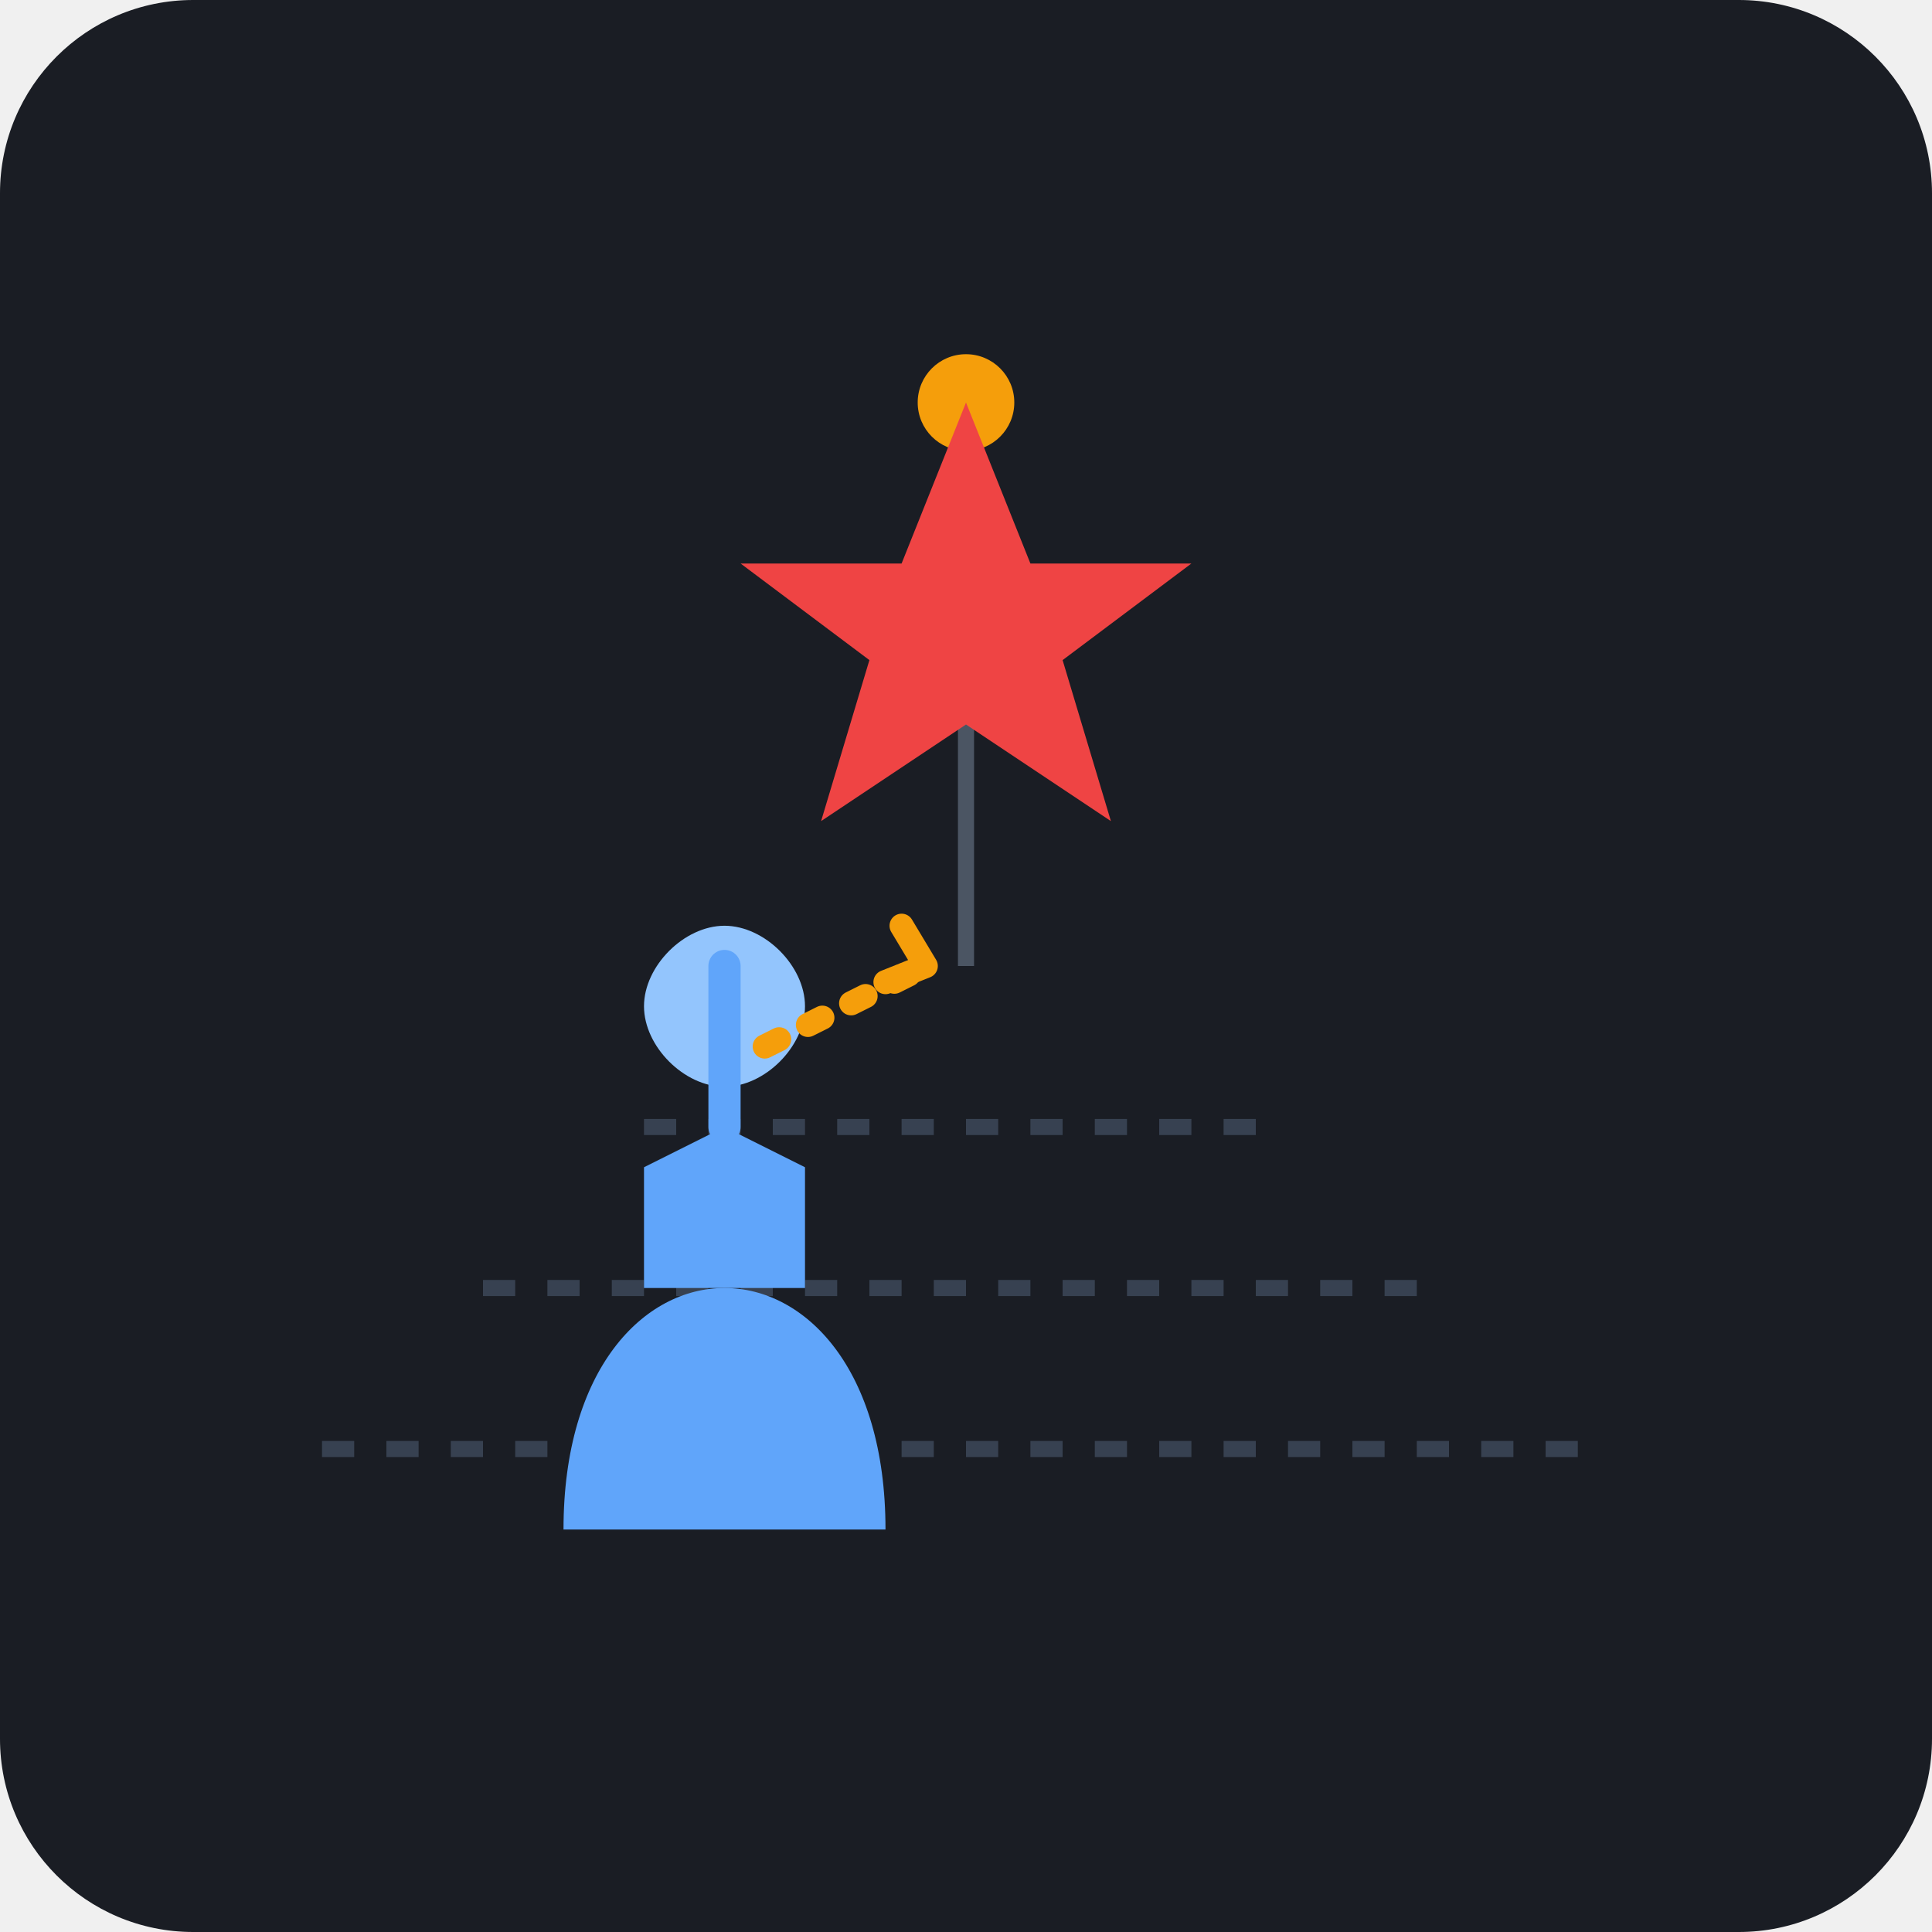
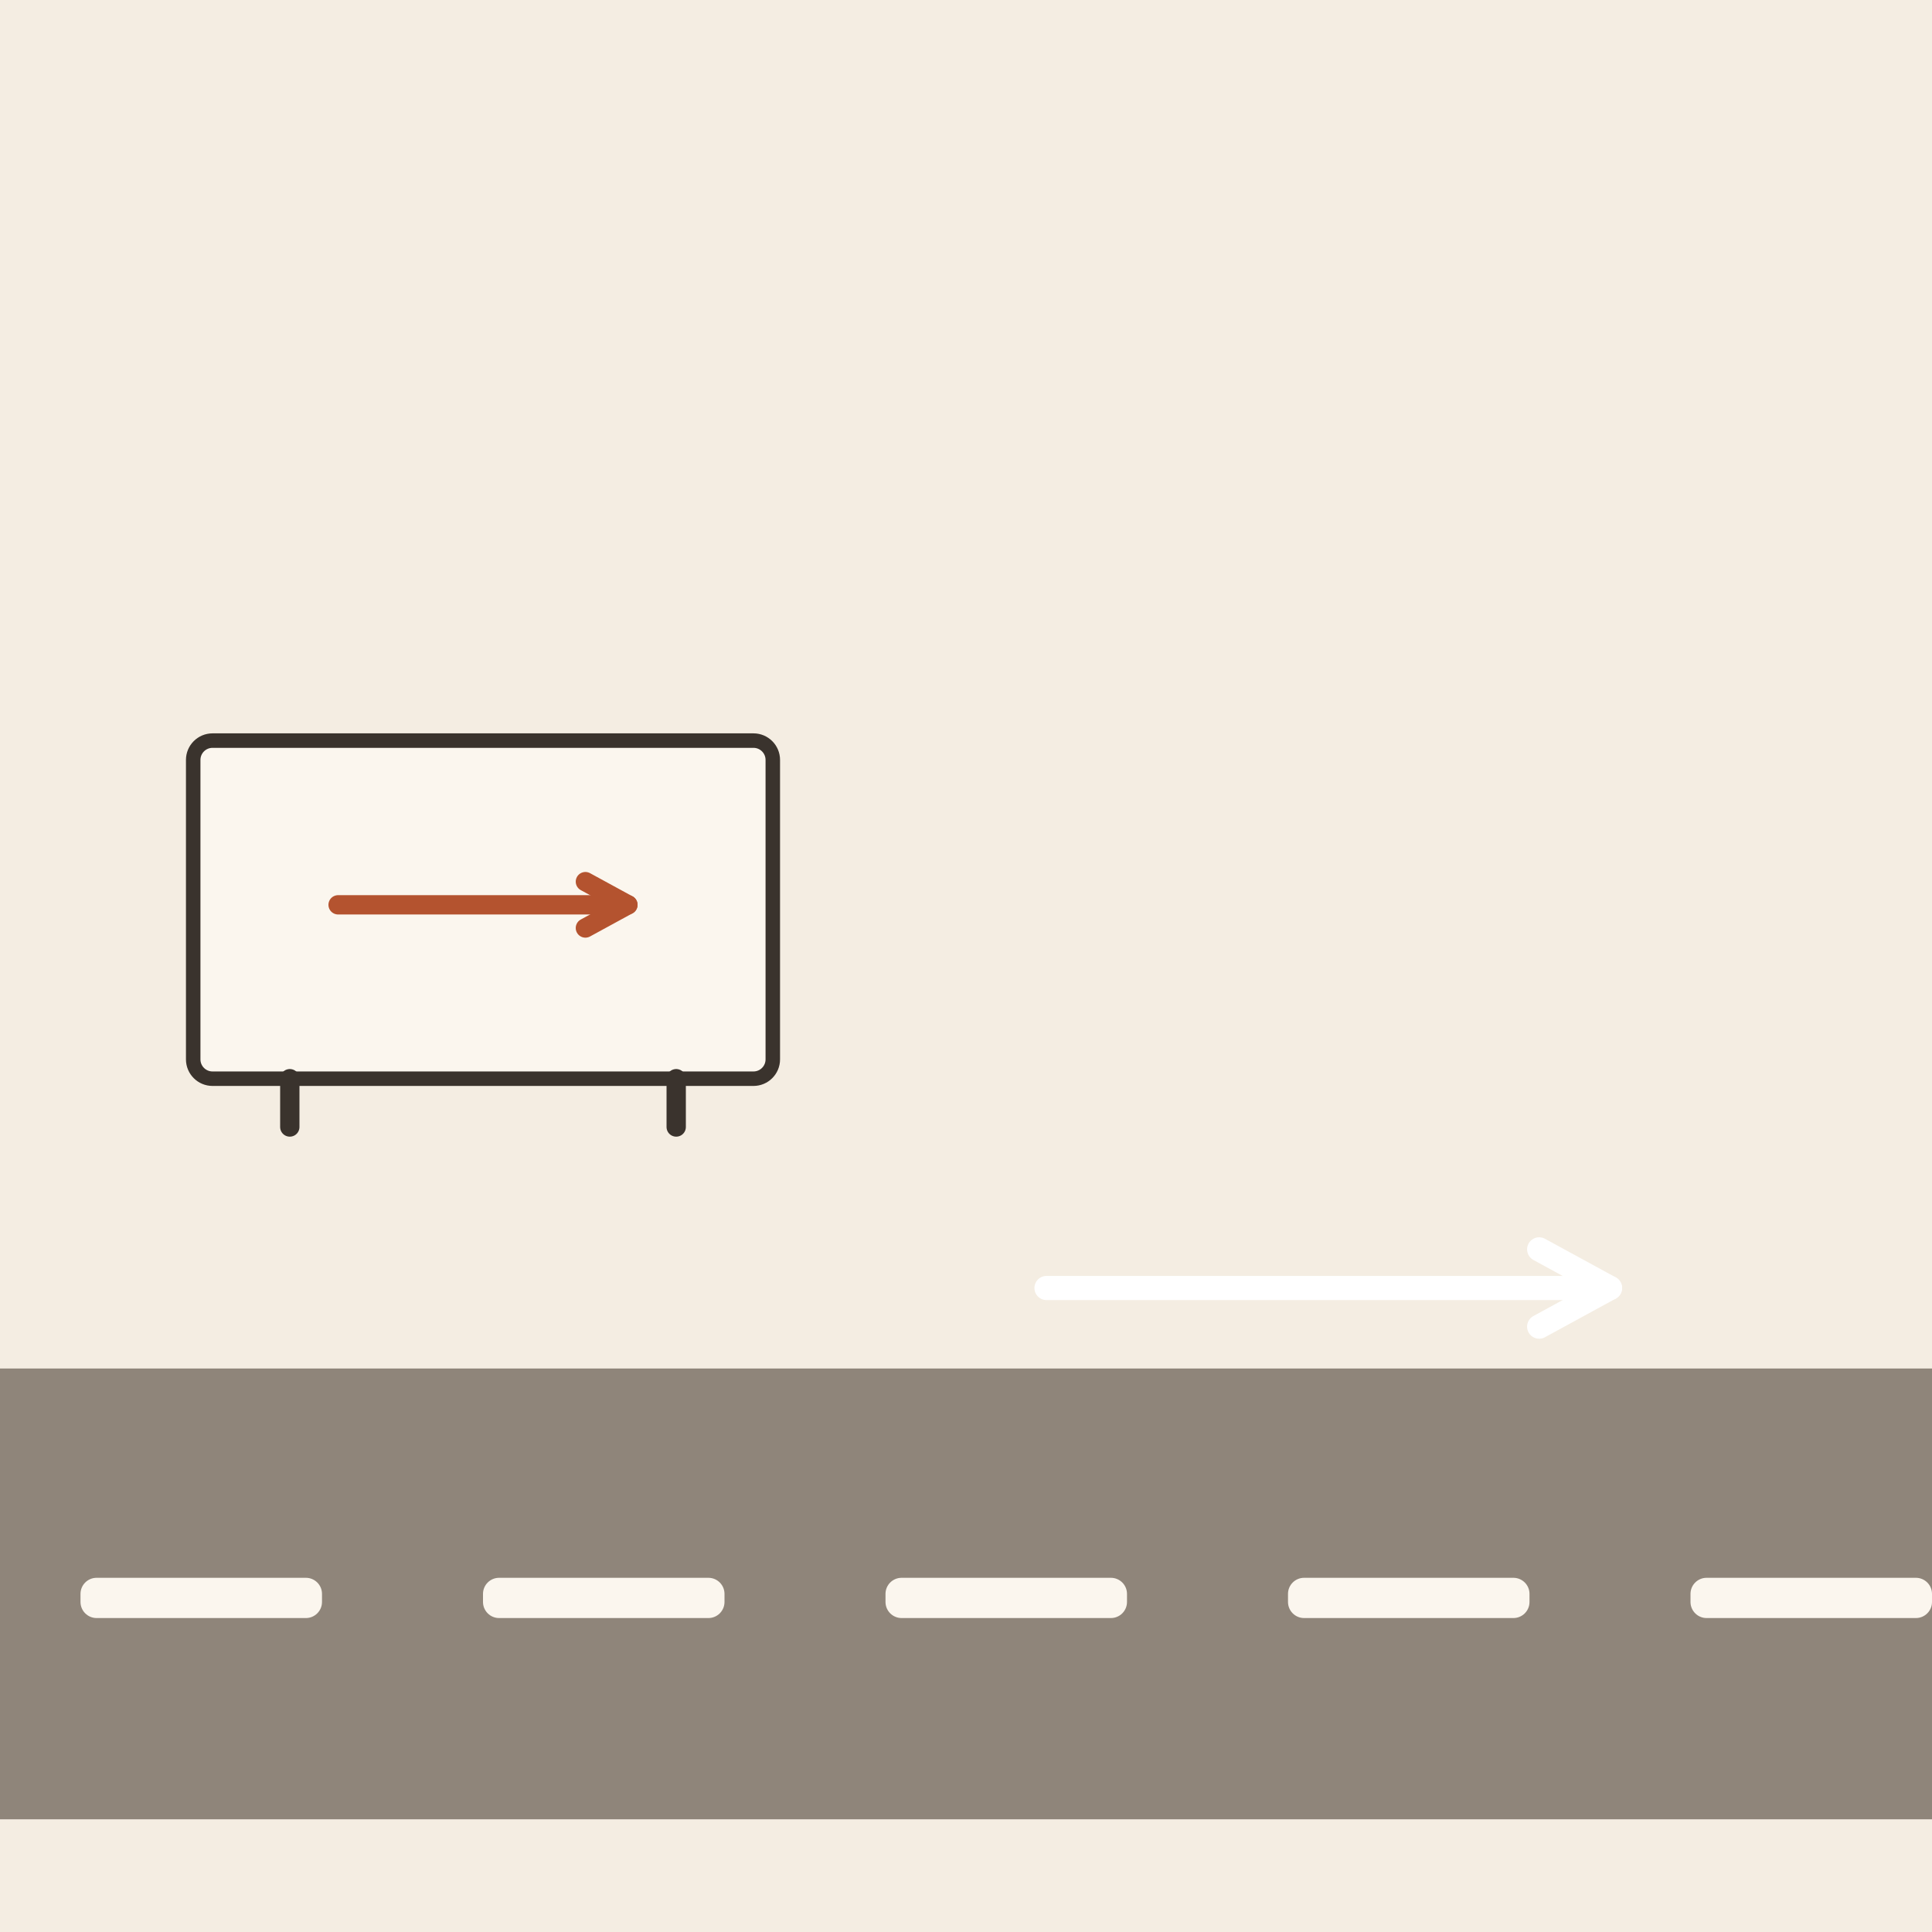
- <svg xmlns="http://www.w3.org/2000/svg" viewBox="0 0 240 240">
-   <rect width="240" height="240" rx="24" fill="#1A1D24" />
-   <path d="M40 180 L200 180 M60 160 L180 160 M80 140 L160 140" stroke="#374151" stroke-width="2" stroke-dasharray="4 4" />
-   <path d="M120 120 L120 50" stroke="#4B5563" stroke-width="2" />
-   <circle cx="120" cy="50" r="6" fill="#F59E0B" />
-   <path d="M120 50 L128 70 L148 70 L132 82 L138 102 L120 90 L102 102 L108 82 L92 70 L112 70 Z" fill="#EF4444" />
-   <g>
-     <path d="M70 190 C70 170 80 160 90 160 C100 160 110 170 110 190" fill="#60A5FA" />
-     <path d="M80 160 L80 145 L90 140 L100 145 L100 160" fill="#60A5FA" />
-     <path d="M90 135 C95 135 100 130 100 125 C100 120 95 115 90 115 C85 115 80 120 80 125 C80 130 85 135 90 135 Z" fill="#93C5FD" />
-     <path d="M90 140 L90 120" stroke="#60A5FA" stroke-width="4" stroke-linecap="round" />
+ <svg xmlns="http://www.w3.org/2000/svg" viewBox="0 0 240 240" data-style="editorial">
+   <rect width="240" height="240" fill="#F4EDE2" />
+   <rect x="0" y="170" width="240" height="56" rx="0" fill="#8F857A" />
+   <rect x="10" y="196" width="30" height="5" rx="2" fill="#FBF6EE" />
+   <rect x="60" y="196" width="30" height="5" rx="2" fill="#FBF6EE" />
+   <rect x="110" y="196" width="30" height="5" rx="2" fill="#FBF6EE" />
+   <rect x="160" y="196" width="30" height="5" rx="2" fill="#FBF6EE" />
+   <rect x="210" y="196" width="30" height="5" rx="2" fill="#FBF6EE" />
+   <g transform="translate(60 140) scale(0.6 0.6)">
+     <rect x="-60" y="-80" width="120" height="70" rx="4" fill="#FBF6EE" stroke="#3A332D" stroke-width="3" stroke-linecap="round" stroke-linejoin="round" />
+     <path d="M-40 -10L-40 0" stroke="#3A332D" stroke-width="4" stroke-linecap="round" fill="none" />
+     <path d="M40 -10L40 0" stroke="#3A332D" stroke-width="4" stroke-linecap="round" fill="none" />
+     <path d="M-30 -46L30 -46" stroke="#B4532F" stroke-width="4" stroke-linecap="round" fill="none" />
+     <path d="M21.2 -41.2L30 -46L21.2 -50.8" fill="none" stroke="#B4532F" stroke-width="4" stroke-linecap="round" stroke-linejoin="round" />
  </g>
-   <path d="M95 130 L115 120" stroke="#F59E0B" stroke-width="3" stroke-linecap="round" stroke-dasharray="2 4" />
-   <path d="M115 120 L112 115 M115 120 L110 122" stroke="#F59E0B" stroke-width="3" stroke-linecap="round" />
+   <path d="M130 160L200 160" stroke="#FFFFFF" stroke-width="3" stroke-linecap="round" fill="none" />
+   <path d="M191.2 164.8L200 160L191.2 155.2" fill="none" stroke="#FFFFFF" stroke-width="3" stroke-linecap="round" stroke-linejoin="round" />
</svg>
